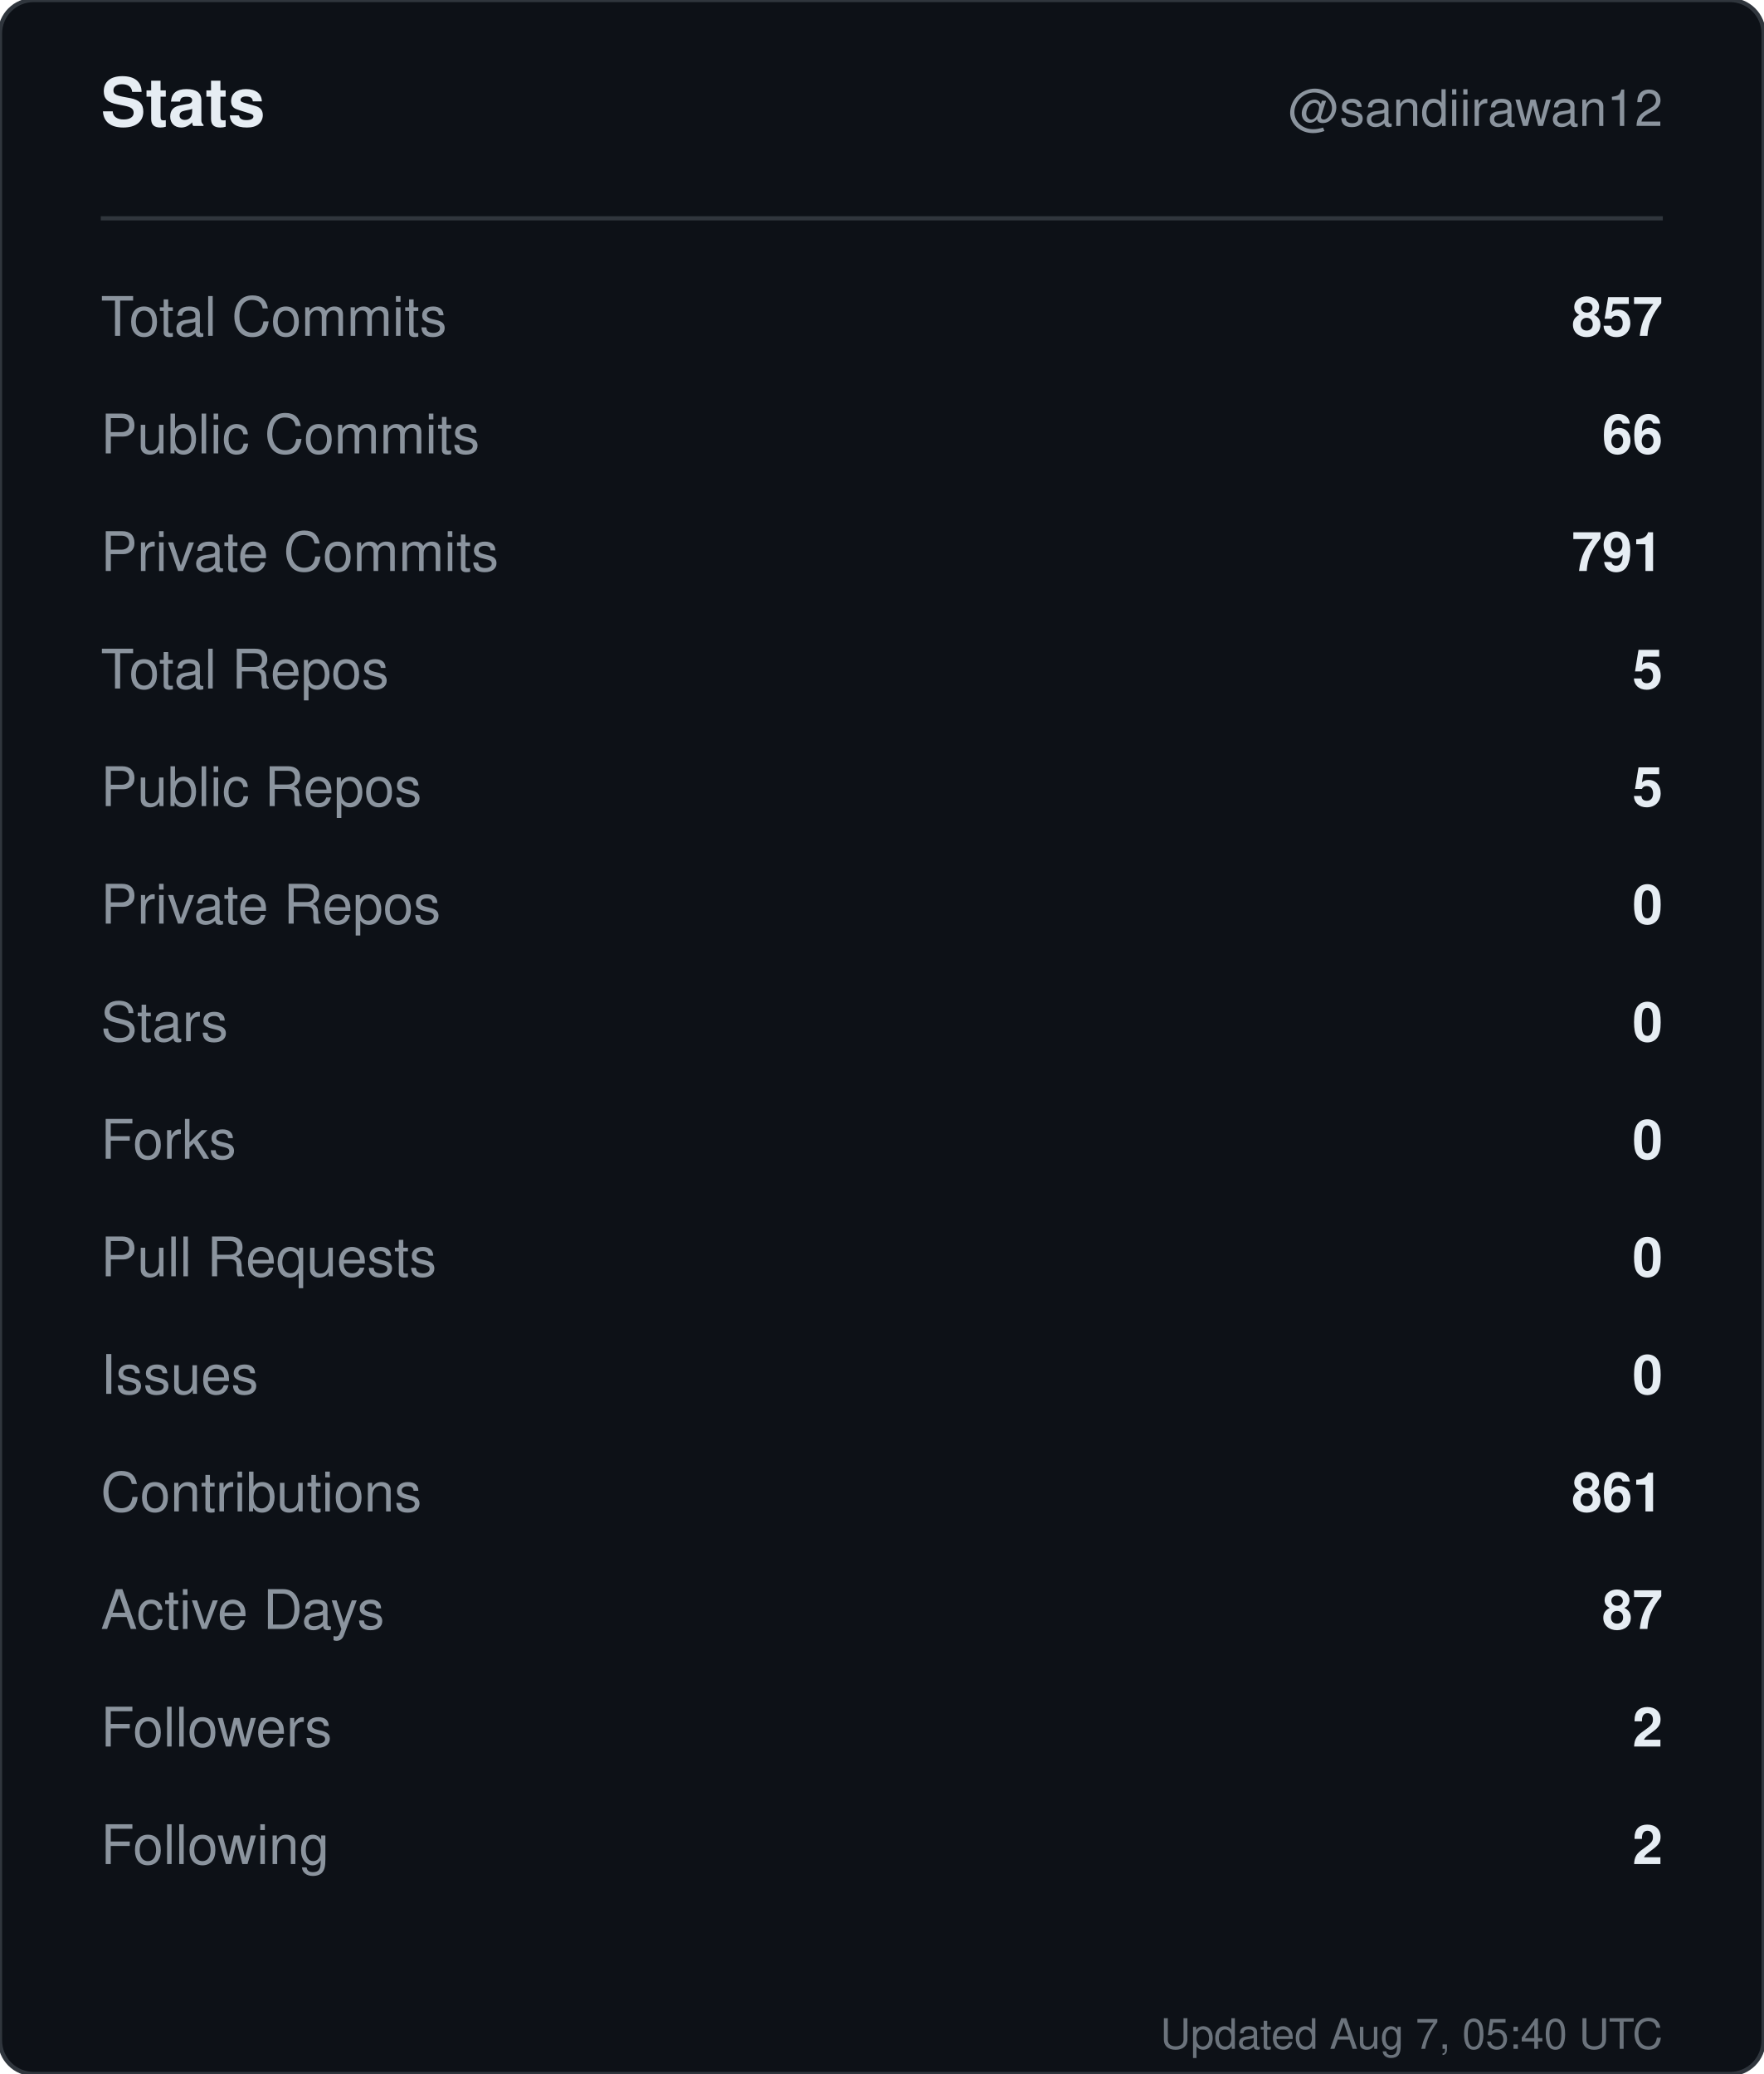
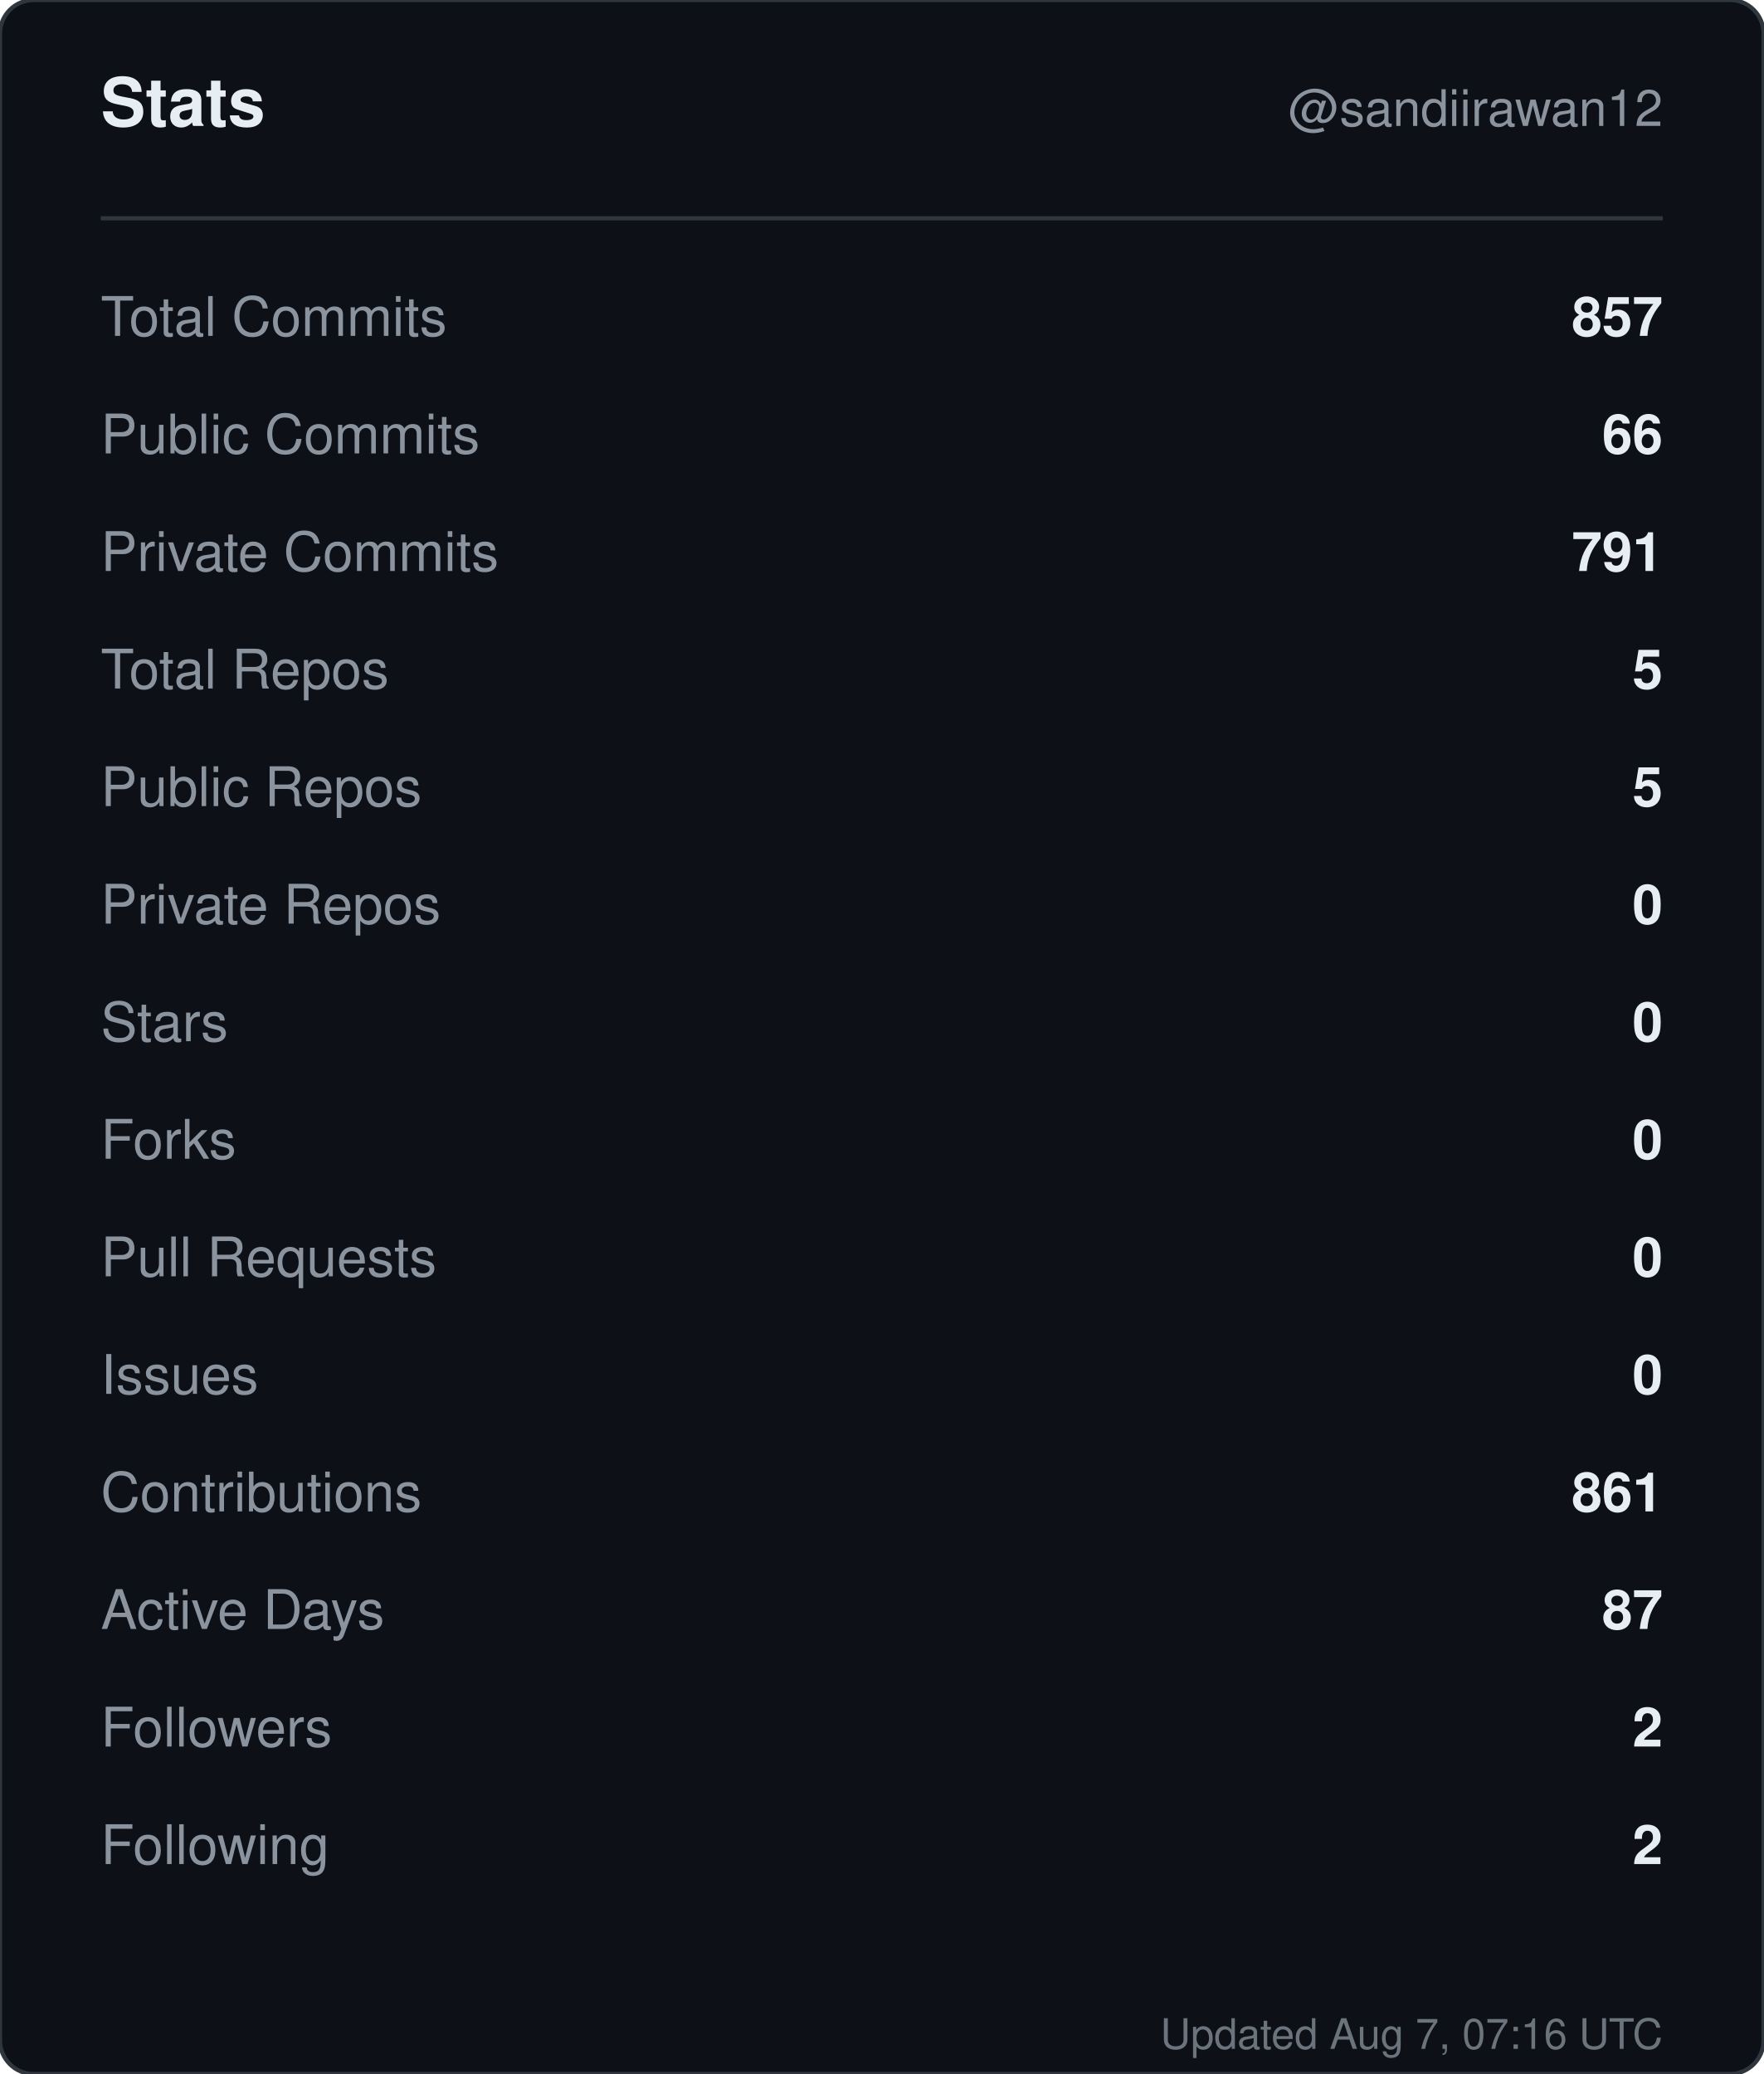
<svg xmlns="http://www.w3.org/2000/svg" width="420" height="494" viewBox="0 0 420 494" role="img" aria-label="Stats for sandiirawan12">
  <rect width="420" height="494" rx="8" fill="#0d1117" stroke="#30363d" />
  <g font-family="-apple-system, BlinkMacSystemFont, Segoe UI, Helvetica, Arial, sans-serif">
    <text x="24" y="30" fill="#e6edf3" font-size="16" font-weight="700">Stats</text>
    <text x="396" y="30" fill="#8b949e" font-size="12" text-anchor="end">@sandiirawan12</text>
    <line x1="24" y1="52" x2="396" y2="52" stroke="#30363d" />
    <text x="24" y="80" fill="#8b949e" font-size="13">Total Commits</text>
    <text x="396" y="80" fill="#e6edf3" font-size="13" font-weight="600" text-anchor="end">857</text>
    <text x="24" y="108" fill="#8b949e" font-size="13">Public Commits</text>
    <text x="396" y="108" fill="#e6edf3" font-size="13" font-weight="600" text-anchor="end">66</text>
    <text x="24" y="136" fill="#8b949e" font-size="13">Private Commits</text>
    <text x="396" y="136" fill="#e6edf3" font-size="13" font-weight="600" text-anchor="end">791</text>
    <text x="24" y="164" fill="#8b949e" font-size="13">Total Repos</text>
    <text x="396" y="164" fill="#e6edf3" font-size="13" font-weight="600" text-anchor="end">5</text>
    <text x="24" y="192" fill="#8b949e" font-size="13">Public Repos</text>
    <text x="396" y="192" fill="#e6edf3" font-size="13" font-weight="600" text-anchor="end">5</text>
    <text x="24" y="220" fill="#8b949e" font-size="13">Private Repos</text>
    <text x="396" y="220" fill="#e6edf3" font-size="13" font-weight="600" text-anchor="end">0</text>
    <text x="24" y="248" fill="#8b949e" font-size="13">Stars</text>
    <text x="396" y="248" fill="#e6edf3" font-size="13" font-weight="600" text-anchor="end">0</text>
    <text x="24" y="276" fill="#8b949e" font-size="13">Forks</text>
    <text x="396" y="276" fill="#e6edf3" font-size="13" font-weight="600" text-anchor="end">0</text>
    <text x="24" y="304" fill="#8b949e" font-size="13">Pull Requests</text>
    <text x="396" y="304" fill="#e6edf3" font-size="13" font-weight="600" text-anchor="end">0</text>
    <text x="24" y="332" fill="#8b949e" font-size="13">Issues</text>
    <text x="396" y="332" fill="#e6edf3" font-size="13" font-weight="600" text-anchor="end">0</text>
    <text x="24" y="360" fill="#8b949e" font-size="13">Contributions</text>
    <text x="396" y="360" fill="#e6edf3" font-size="13" font-weight="600" text-anchor="end">861</text>
    <text x="24" y="388" fill="#8b949e" font-size="13">Active Days</text>
    <text x="396" y="388" fill="#e6edf3" font-size="13" font-weight="600" text-anchor="end">87</text>
    <text x="24" y="416" fill="#8b949e" font-size="13">Followers</text>
    <text x="396" y="416" fill="#e6edf3" font-size="13" font-weight="600" text-anchor="end">2</text>
    <text x="24" y="444" fill="#8b949e" font-size="13">Following</text>
    <text x="396" y="444" fill="#e6edf3" font-size="13" font-weight="600" text-anchor="end">2</text>
-     <text x="396" y="488" fill="#8b949e" font-size="10" text-anchor="end" opacity="0.75">Updated Aug 7, 05:40 UTC</text>
+     <text x="396" y="488" fill="#8b949e" font-size="10" text-anchor="end" opacity="0.75">Updated Aug 7, 07:16 UTC</text>
  </g>
</svg>
